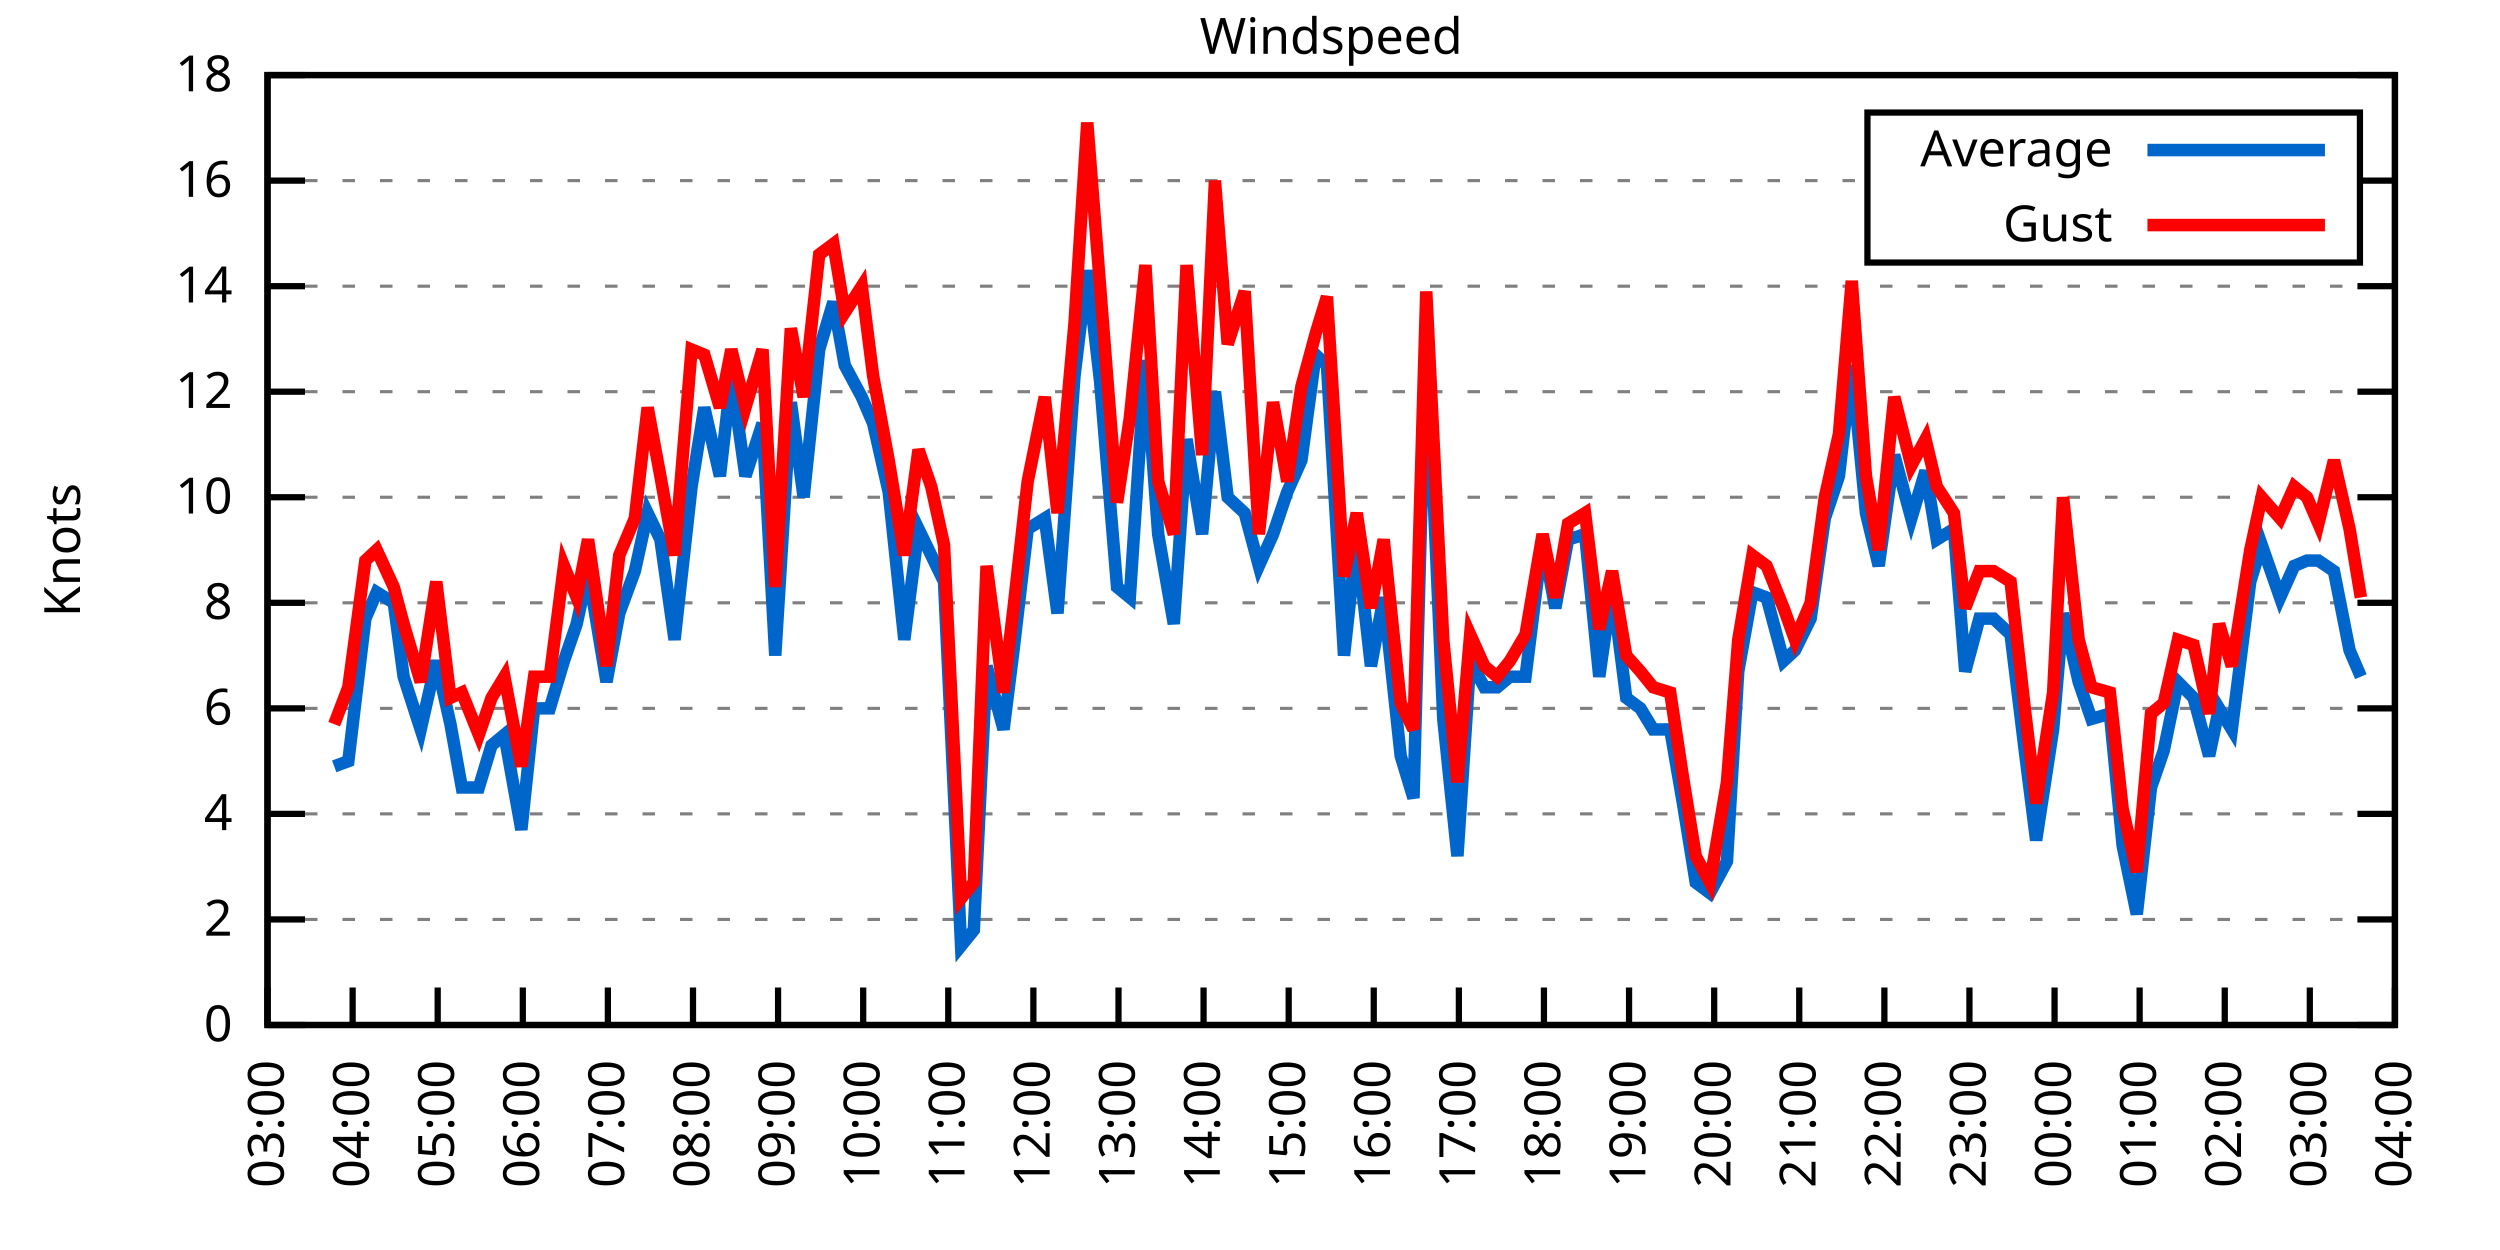
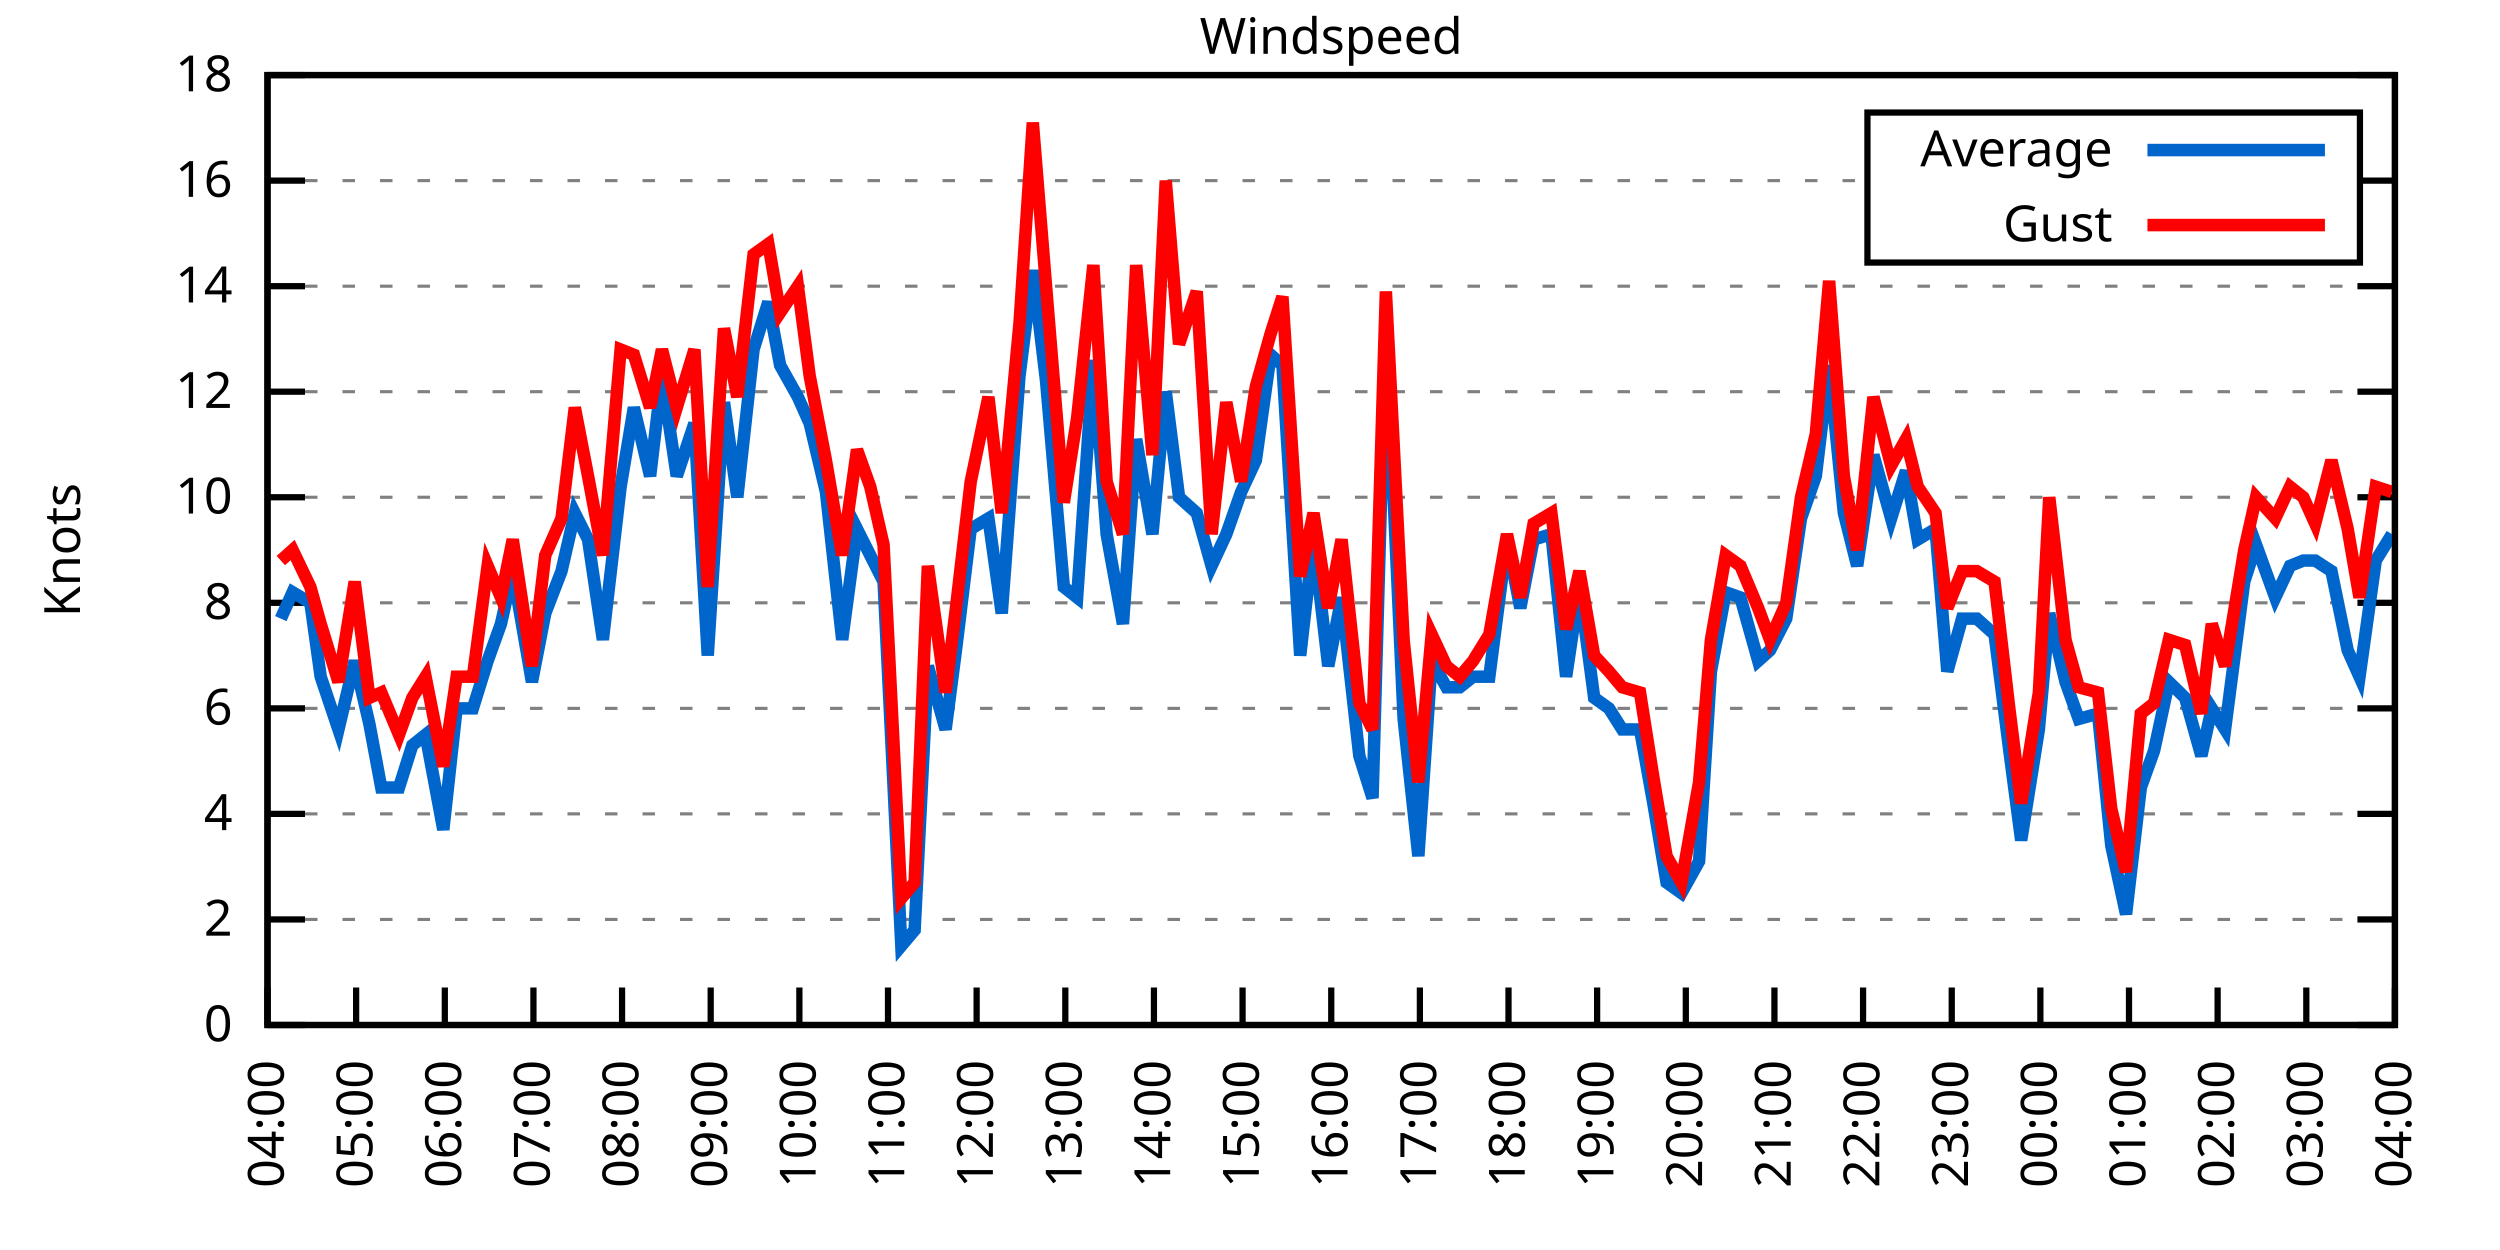
<svg xmlns="http://www.w3.org/2000/svg" xmlns:xlink="http://www.w3.org/1999/xlink" width="400" height="200" viewBox="0 0 400 200">
  <g id="gnuplot_canvas">
    <rect x="0" y="0" width="400" height="200" fill="none" />
    <defs>
      <circle id="gpDot" r="0.5" stroke-width="0.5" stroke="currentColor" />
      <path id="gpPt0" stroke-width="0.333" stroke="currentColor" d="M-1,0 h2 M0,-1 v2" />
      <path id="gpPt1" stroke-width="0.333" stroke="currentColor" d="M-1,-1 L1,1 M1,-1 L-1,1" />
      <path id="gpPt2" stroke-width="0.333" stroke="currentColor" d="M-1,0 L1,0 M0,-1 L0,1 M-1,-1 L1,1 M-1,1 L1,-1" />
      <rect id="gpPt3" stroke-width="0.333" stroke="currentColor" x="-1" y="-1" width="2" height="2" />
      <rect id="gpPt4" stroke-width="0.333" stroke="currentColor" fill="currentColor" x="-1" y="-1" width="2" height="2" />
      <circle id="gpPt5" stroke-width="0.333" stroke="currentColor" cx="0" cy="0" r="1" />
      <use xlink:href="#gpPt5" id="gpPt6" fill="currentColor" stroke="none" />
      <path id="gpPt7" stroke-width="0.333" stroke="currentColor" d="M0,-1.33 L-1.33,0.67 L1.33,0.67 z" />
      <use xlink:href="#gpPt7" id="gpPt8" fill="currentColor" stroke="none" />
      <use xlink:href="#gpPt7" id="gpPt9" stroke="currentColor" transform="rotate(180)" />
      <use xlink:href="#gpPt9" id="gpPt10" fill="currentColor" stroke="none" />
      <use xlink:href="#gpPt3" id="gpPt11" stroke="currentColor" transform="rotate(45)" />
      <use xlink:href="#gpPt11" id="gpPt12" fill="currentColor" stroke="none" />
      <path id="gpPt13" stroke-width="0.333" stroke="currentColor" d="M0,1.330 L1.265,0.411 L0.782,-1.067 L-0.782,-1.076 L-1.265,0.411 z" />
      <use xlink:href="#gpPt13" id="gpPt14" fill="currentColor" stroke="none" />
      <filter id="textbox" filterUnits="objectBoundingBox" x="0" y="0" height="1" width="1">
        <feFlood flood-color="white" flood-opacity="1" result="bgnd" />
        <feComposite in="SourceGraphic" in2="bgnd" operator="atop" />
      </filter>
      <filter id="greybox" filterUnits="objectBoundingBox" x="0" y="0" height="1" width="1">
        <feFlood flood-color="lightgrey" flood-opacity="1" result="grey" />
        <feComposite in="SourceGraphic" in2="grey" operator="atop" />
      </filter>
    </defs>
    <g fill="none" color="white" stroke="currentColor" stroke-width="1.00" stroke-linecap="butt" stroke-linejoin="miter">
</g>
    <g fill="none" color="black" stroke="currentColor" stroke-width="1.00" stroke-linecap="butt" stroke-linejoin="miter">
      <g stroke="none" shape-rendering="crispEdges">
        <polygon fill="rgb(255, 255, 255)" points="42.80,164.00 383.18,164.00 383.18,12.02 42.80,12.02 " />
      </g>
    </g>
    <g fill="none" color="black" stroke="currentColor" stroke-width="1.00" stroke-linecap="butt" stroke-linejoin="miter">
</g>
    <g fill="none" color="black" stroke="black" stroke-width="0.50" stroke-linecap="butt" stroke-linejoin="miter">
</g>
    <g fill="none" color="gray" stroke="currentColor" stroke-width="0.50" stroke-linecap="butt" stroke-linejoin="miter">
      <path stroke="gray" stroke-dasharray="2,4" class="gridline" d="M42.80,164.00 L383.19,164.00  " />
    </g>
    <g fill="none" color="gray" stroke="gray" stroke-width="1.00" stroke-linecap="butt" stroke-linejoin="miter">
</g>
    <g fill="none" color="black" stroke="currentColor" stroke-width="1.00" stroke-linecap="butt" stroke-linejoin="miter">
      <path stroke="black" d="M42.80,164.00 L48.80,164.00 M383.19,164.00 L377.19,164.00  " />
      <g transform="translate(37.20,166.60)" stroke="none" fill="black" font-family="Sans" font-size="8.00" text-anchor="end">
        <text>
          <tspan font-family="Sans"> 0</tspan>
        </text>
      </g>
    </g>
    <g fill="none" color="black" stroke="currentColor" stroke-width="1.00" stroke-linecap="butt" stroke-linejoin="miter">
</g>
    <g fill="none" color="black" stroke="black" stroke-width="0.50" stroke-linecap="butt" stroke-linejoin="miter">
</g>
    <g fill="none" color="gray" stroke="currentColor" stroke-width="0.50" stroke-linecap="butt" stroke-linejoin="miter">
      <path stroke="gray" stroke-dasharray="2,4" class="gridline" d="M42.80,147.11 L383.19,147.11  " />
    </g>
    <g fill="none" color="gray" stroke="gray" stroke-width="1.00" stroke-linecap="butt" stroke-linejoin="miter">
</g>
    <g fill="none" color="black" stroke="currentColor" stroke-width="1.00" stroke-linecap="butt" stroke-linejoin="miter">
      <path stroke="black" d="M42.80,147.11 L48.80,147.11 M383.19,147.11 L377.19,147.11  " />
      <g transform="translate(37.20,149.71)" stroke="none" fill="black" font-family="Sans" font-size="8.00" text-anchor="end">
        <text>
          <tspan font-family="Sans"> 2</tspan>
        </text>
      </g>
    </g>
    <g fill="none" color="black" stroke="currentColor" stroke-width="1.00" stroke-linecap="butt" stroke-linejoin="miter">
</g>
    <g fill="none" color="black" stroke="black" stroke-width="0.50" stroke-linecap="butt" stroke-linejoin="miter">
</g>
    <g fill="none" color="gray" stroke="currentColor" stroke-width="0.50" stroke-linecap="butt" stroke-linejoin="miter">
      <path stroke="gray" stroke-dasharray="2,4" class="gridline" d="M42.80,130.22 L383.19,130.22  " />
    </g>
    <g fill="none" color="gray" stroke="gray" stroke-width="1.00" stroke-linecap="butt" stroke-linejoin="miter">
</g>
    <g fill="none" color="black" stroke="currentColor" stroke-width="1.00" stroke-linecap="butt" stroke-linejoin="miter">
      <path stroke="black" d="M42.80,130.22 L48.80,130.22 M383.19,130.22 L377.19,130.22  " />
      <g transform="translate(37.20,132.82)" stroke="none" fill="black" font-family="Sans" font-size="8.00" text-anchor="end">
        <text>
          <tspan font-family="Sans"> 4</tspan>
        </text>
      </g>
    </g>
    <g fill="none" color="black" stroke="currentColor" stroke-width="1.00" stroke-linecap="butt" stroke-linejoin="miter">
</g>
    <g fill="none" color="black" stroke="black" stroke-width="0.50" stroke-linecap="butt" stroke-linejoin="miter">
</g>
    <g fill="none" color="gray" stroke="currentColor" stroke-width="0.50" stroke-linecap="butt" stroke-linejoin="miter">
      <path stroke="gray" stroke-dasharray="2,4" class="gridline" d="M42.80,113.34 L383.19,113.34  " />
    </g>
    <g fill="none" color="gray" stroke="gray" stroke-width="1.00" stroke-linecap="butt" stroke-linejoin="miter">
</g>
    <g fill="none" color="black" stroke="currentColor" stroke-width="1.00" stroke-linecap="butt" stroke-linejoin="miter">
      <path stroke="black" d="M42.80,113.34 L48.80,113.34 M383.19,113.34 L377.19,113.34  " />
      <g transform="translate(37.20,115.94)" stroke="none" fill="black" font-family="Sans" font-size="8.00" text-anchor="end">
        <text>
          <tspan font-family="Sans"> 6</tspan>
        </text>
      </g>
    </g>
    <g fill="none" color="black" stroke="currentColor" stroke-width="1.00" stroke-linecap="butt" stroke-linejoin="miter">
</g>
    <g fill="none" color="black" stroke="black" stroke-width="0.50" stroke-linecap="butt" stroke-linejoin="miter">
</g>
    <g fill="none" color="gray" stroke="currentColor" stroke-width="0.50" stroke-linecap="butt" stroke-linejoin="miter">
      <path stroke="gray" stroke-dasharray="2,4" class="gridline" d="M42.80,96.45 L383.19,96.45  " />
    </g>
    <g fill="none" color="gray" stroke="gray" stroke-width="1.00" stroke-linecap="butt" stroke-linejoin="miter">
</g>
    <g fill="none" color="black" stroke="currentColor" stroke-width="1.00" stroke-linecap="butt" stroke-linejoin="miter">
      <path stroke="black" d="M42.80,96.45 L48.80,96.45 M383.19,96.45 L377.19,96.45  " />
      <g transform="translate(37.20,99.05)" stroke="none" fill="black" font-family="Sans" font-size="8.00" text-anchor="end">
        <text>
          <tspan font-family="Sans"> 8</tspan>
        </text>
      </g>
    </g>
    <g fill="none" color="black" stroke="currentColor" stroke-width="1.00" stroke-linecap="butt" stroke-linejoin="miter">
</g>
    <g fill="none" color="black" stroke="black" stroke-width="0.50" stroke-linecap="butt" stroke-linejoin="miter">
</g>
    <g fill="none" color="gray" stroke="currentColor" stroke-width="0.50" stroke-linecap="butt" stroke-linejoin="miter">
      <path stroke="gray" stroke-dasharray="2,4" class="gridline" d="M42.80,79.56 L383.19,79.56  " />
    </g>
    <g fill="none" color="gray" stroke="gray" stroke-width="1.00" stroke-linecap="butt" stroke-linejoin="miter">
</g>
    <g fill="none" color="black" stroke="currentColor" stroke-width="1.00" stroke-linecap="butt" stroke-linejoin="miter">
      <path stroke="black" d="M42.80,79.56 L48.80,79.56 M383.19,79.56 L377.19,79.56  " />
      <g transform="translate(37.20,82.16)" stroke="none" fill="black" font-family="Sans" font-size="8.00" text-anchor="end">
        <text>
          <tspan font-family="Sans"> 10</tspan>
        </text>
      </g>
    </g>
    <g fill="none" color="black" stroke="currentColor" stroke-width="1.00" stroke-linecap="butt" stroke-linejoin="miter">
</g>
    <g fill="none" color="black" stroke="black" stroke-width="0.50" stroke-linecap="butt" stroke-linejoin="miter">
</g>
    <g fill="none" color="gray" stroke="currentColor" stroke-width="0.50" stroke-linecap="butt" stroke-linejoin="miter">
      <path stroke="gray" stroke-dasharray="2,4" class="gridline" d="M42.80,62.67 L383.19,62.67  " />
    </g>
    <g fill="none" color="gray" stroke="gray" stroke-width="1.00" stroke-linecap="butt" stroke-linejoin="miter">
</g>
    <g fill="none" color="black" stroke="currentColor" stroke-width="1.00" stroke-linecap="butt" stroke-linejoin="miter">
      <path stroke="black" d="M42.80,62.67 L48.80,62.67 M383.19,62.67 L377.19,62.67  " />
      <g transform="translate(37.20,65.27)" stroke="none" fill="black" font-family="Sans" font-size="8.00" text-anchor="end">
        <text>
          <tspan font-family="Sans"> 12</tspan>
        </text>
      </g>
    </g>
    <g fill="none" color="black" stroke="currentColor" stroke-width="1.00" stroke-linecap="butt" stroke-linejoin="miter">
</g>
    <g fill="none" color="black" stroke="black" stroke-width="0.50" stroke-linecap="butt" stroke-linejoin="miter">
</g>
    <g fill="none" color="gray" stroke="currentColor" stroke-width="0.50" stroke-linecap="butt" stroke-linejoin="miter">
      <path stroke="gray" stroke-dasharray="2,4" class="gridline" d="M42.80,45.79 L383.19,45.79  " />
    </g>
    <g fill="none" color="gray" stroke="gray" stroke-width="1.00" stroke-linecap="butt" stroke-linejoin="miter">
</g>
    <g fill="none" color="black" stroke="currentColor" stroke-width="1.00" stroke-linecap="butt" stroke-linejoin="miter">
      <path stroke="black" d="M42.80,45.79 L48.80,45.79 M383.19,45.79 L377.19,45.79  " />
      <g transform="translate(37.20,48.39)" stroke="none" fill="black" font-family="Sans" font-size="8.00" text-anchor="end">
        <text>
          <tspan font-family="Sans"> 14</tspan>
        </text>
      </g>
    </g>
    <g fill="none" color="black" stroke="currentColor" stroke-width="1.00" stroke-linecap="butt" stroke-linejoin="miter">
</g>
    <g fill="none" color="black" stroke="black" stroke-width="0.50" stroke-linecap="butt" stroke-linejoin="miter">
</g>
    <g fill="none" color="gray" stroke="currentColor" stroke-width="0.50" stroke-linecap="butt" stroke-linejoin="miter">
      <path stroke="gray" stroke-dasharray="2,4" class="gridline" d="M42.80,28.90 L298.79,28.90 M377.59,28.90 L383.19,28.90  " />
    </g>
    <g fill="none" color="gray" stroke="gray" stroke-width="1.00" stroke-linecap="butt" stroke-linejoin="miter">
</g>
    <g fill="none" color="black" stroke="currentColor" stroke-width="1.00" stroke-linecap="butt" stroke-linejoin="miter">
      <path stroke="black" d="M42.80,28.90 L48.80,28.90 M383.19,28.90 L377.19,28.90  " />
      <g transform="translate(37.20,31.50)" stroke="none" fill="black" font-family="Sans" font-size="8.00" text-anchor="end">
        <text>
          <tspan font-family="Sans"> 16</tspan>
        </text>
      </g>
    </g>
    <g fill="none" color="black" stroke="currentColor" stroke-width="1.00" stroke-linecap="butt" stroke-linejoin="miter">
</g>
    <g fill="none" color="black" stroke="black" stroke-width="0.50" stroke-linecap="butt" stroke-linejoin="miter">
</g>
    <g fill="none" color="gray" stroke="currentColor" stroke-width="0.50" stroke-linecap="butt" stroke-linejoin="miter">
      <path stroke="gray" stroke-dasharray="2,4" class="gridline" d="M42.80,12.01 L383.19,12.01  " />
    </g>
    <g fill="none" color="gray" stroke="gray" stroke-width="1.00" stroke-linecap="butt" stroke-linejoin="miter">
</g>
    <g fill="none" color="black" stroke="currentColor" stroke-width="1.00" stroke-linecap="butt" stroke-linejoin="miter">
      <path stroke="black" d="M42.80,12.01 L48.80,12.01 M383.19,12.01 L377.19,12.01  " />
      <g transform="translate(37.20,14.61)" stroke="none" fill="black" font-family="Sans" font-size="8.00" text-anchor="end">
        <text>
          <tspan font-family="Sans"> 18</tspan>
        </text>
      </g>
    </g>
    <g fill="none" color="black" stroke="currentColor" stroke-width="1.00" stroke-linecap="butt" stroke-linejoin="miter">
      <path stroke="black" d="M42.80,164.00 L42.80,158.00  " />
      <g transform="translate(45.40,169.60) rotate(270.00)" stroke="none" fill="black" font-family="Sans" font-size="8.00" text-anchor="end">
        <text>
-           <tspan font-family="Sans">03:00</tspan>
-         </text>
-       </g>
-     </g>
-     <g fill="none" color="black" stroke="currentColor" stroke-width="1.00" stroke-linecap="butt" stroke-linejoin="miter">
-       <path stroke="black" d="M56.42,164.00 L56.42,158.00  " />
-       <g transform="translate(59.02,169.60) rotate(270.00)" stroke="none" fill="black" font-family="Sans" font-size="8.00" text-anchor="end">
-         <text>
          <tspan font-family="Sans">04:00</tspan>
        </text>
      </g>
    </g>
    <g fill="none" color="black" stroke="currentColor" stroke-width="1.00" stroke-linecap="butt" stroke-linejoin="miter">
-       <path stroke="black" d="M70.03,164.00 L70.03,158.00  " />
-       <g transform="translate(72.63,169.60) rotate(270.00)" stroke="none" fill="black" font-family="Sans" font-size="8.00" text-anchor="end">
+       <path stroke="black" d="M56.98,164.00 L56.98,158.00  " />
+       <g transform="translate(59.58,169.60) rotate(270.00)" stroke="none" fill="black" font-family="Sans" font-size="8.00" text-anchor="end">
        <text>
          <tspan font-family="Sans">05:00</tspan>
        </text>
      </g>
    </g>
    <g fill="none" color="black" stroke="currentColor" stroke-width="1.00" stroke-linecap="butt" stroke-linejoin="miter">
-       <path stroke="black" d="M83.65,164.00 L83.65,158.00  " />
-       <g transform="translate(86.25,169.60) rotate(270.00)" stroke="none" fill="black" font-family="Sans" font-size="8.00" text-anchor="end">
+       <path stroke="black" d="M71.17,164.00 L71.17,158.00  " />
+       <g transform="translate(73.77,169.60) rotate(270.00)" stroke="none" fill="black" font-family="Sans" font-size="8.00" text-anchor="end">
        <text>
          <tspan font-family="Sans">06:00</tspan>
        </text>
      </g>
    </g>
    <g fill="none" color="black" stroke="currentColor" stroke-width="1.00" stroke-linecap="butt" stroke-linejoin="miter">
-       <path stroke="black" d="M97.26,164.00 L97.26,158.00  " />
-       <g transform="translate(99.86,169.60) rotate(270.00)" stroke="none" fill="black" font-family="Sans" font-size="8.00" text-anchor="end">
+       <path stroke="black" d="M85.35,164.00 L85.35,158.00  " />
+       <g transform="translate(87.95,169.60) rotate(270.00)" stroke="none" fill="black" font-family="Sans" font-size="8.00" text-anchor="end">
        <text>
          <tspan font-family="Sans">07:00</tspan>
        </text>
      </g>
    </g>
    <g fill="none" color="black" stroke="currentColor" stroke-width="1.00" stroke-linecap="butt" stroke-linejoin="miter">
-       <path stroke="black" d="M110.88,164.00 L110.88,158.00  " />
-       <g transform="translate(113.48,169.60) rotate(270.00)" stroke="none" fill="black" font-family="Sans" font-size="8.00" text-anchor="end">
+       <path stroke="black" d="M99.53,164.00 L99.53,158.00  " />
+       <g transform="translate(102.13,169.60) rotate(270.00)" stroke="none" fill="black" font-family="Sans" font-size="8.00" text-anchor="end">
        <text>
          <tspan font-family="Sans">08:00</tspan>
        </text>
      </g>
    </g>
    <g fill="none" color="black" stroke="currentColor" stroke-width="1.00" stroke-linecap="butt" stroke-linejoin="miter">
-       <path stroke="black" d="M124.49,164.00 L124.49,158.00  " />
-       <g transform="translate(127.09,169.60) rotate(270.00)" stroke="none" fill="black" font-family="Sans" font-size="8.00" text-anchor="end">
+       <path stroke="black" d="M113.71,164.00 L113.71,158.00  " />
+       <g transform="translate(116.31,169.60) rotate(270.00)" stroke="none" fill="black" font-family="Sans" font-size="8.00" text-anchor="end">
        <text>
          <tspan font-family="Sans">09:00</tspan>
        </text>
      </g>
    </g>
    <g fill="none" color="black" stroke="currentColor" stroke-width="1.00" stroke-linecap="butt" stroke-linejoin="miter">
-       <path stroke="black" d="M138.11,164.00 L138.11,158.00  " />
-       <g transform="translate(140.71,169.60) rotate(270.00)" stroke="none" fill="black" font-family="Sans" font-size="8.00" text-anchor="end">
+       <path stroke="black" d="M127.90,164.00 L127.90,158.00  " />
+       <g transform="translate(130.50,169.60) rotate(270.00)" stroke="none" fill="black" font-family="Sans" font-size="8.00" text-anchor="end">
        <text>
          <tspan font-family="Sans">10:00</tspan>
        </text>
      </g>
    </g>
    <g fill="none" color="black" stroke="currentColor" stroke-width="1.00" stroke-linecap="butt" stroke-linejoin="miter">
-       <path stroke="black" d="M151.72,164.00 L151.72,158.00  " />
-       <g transform="translate(154.32,169.60) rotate(270.00)" stroke="none" fill="black" font-family="Sans" font-size="8.00" text-anchor="end">
+       <path stroke="black" d="M142.08,164.00 L142.08,158.00  " />
+       <g transform="translate(144.68,169.60) rotate(270.00)" stroke="none" fill="black" font-family="Sans" font-size="8.00" text-anchor="end">
        <text>
          <tspan font-family="Sans">11:00</tspan>
        </text>
      </g>
    </g>
    <g fill="none" color="black" stroke="currentColor" stroke-width="1.00" stroke-linecap="butt" stroke-linejoin="miter">
-       <path stroke="black" d="M165.34,164.00 L165.34,158.00  " />
-       <g transform="translate(167.94,169.60) rotate(270.00)" stroke="none" fill="black" font-family="Sans" font-size="8.00" text-anchor="end">
+       <path stroke="black" d="M156.26,164.00 L156.26,158.00  " />
+       <g transform="translate(158.86,169.60) rotate(270.00)" stroke="none" fill="black" font-family="Sans" font-size="8.00" text-anchor="end">
        <text>
          <tspan font-family="Sans">12:00</tspan>
        </text>
      </g>
    </g>
    <g fill="none" color="black" stroke="currentColor" stroke-width="1.00" stroke-linecap="butt" stroke-linejoin="miter">
-       <path stroke="black" d="M178.96,164.00 L178.96,158.00  " />
-       <g transform="translate(181.56,169.60) rotate(270.00)" stroke="none" fill="black" font-family="Sans" font-size="8.00" text-anchor="end">
+       <path stroke="black" d="M170.45,164.00 L170.45,158.00  " />
+       <g transform="translate(173.05,169.60) rotate(270.00)" stroke="none" fill="black" font-family="Sans" font-size="8.00" text-anchor="end">
        <text>
          <tspan font-family="Sans">13:00</tspan>
        </text>
      </g>
    </g>
    <g fill="none" color="black" stroke="currentColor" stroke-width="1.00" stroke-linecap="butt" stroke-linejoin="miter">
-       <path stroke="black" d="M192.57,164.00 L192.57,158.00  " />
-       <g transform="translate(195.17,169.60) rotate(270.00)" stroke="none" fill="black" font-family="Sans" font-size="8.00" text-anchor="end">
+       <path stroke="black" d="M184.63,164.00 L184.63,158.00  " />
+       <g transform="translate(187.23,169.60) rotate(270.00)" stroke="none" fill="black" font-family="Sans" font-size="8.00" text-anchor="end">
        <text>
          <tspan font-family="Sans">14:00</tspan>
        </text>
      </g>
    </g>
    <g fill="none" color="black" stroke="currentColor" stroke-width="1.00" stroke-linecap="butt" stroke-linejoin="miter">
-       <path stroke="black" d="M206.19,164.00 L206.19,158.00  " />
-       <g transform="translate(208.79,169.60) rotate(270.00)" stroke="none" fill="black" font-family="Sans" font-size="8.00" text-anchor="end">
+       <path stroke="black" d="M198.81,164.00 L198.81,158.00  " />
+       <g transform="translate(201.41,169.60) rotate(270.00)" stroke="none" fill="black" font-family="Sans" font-size="8.00" text-anchor="end">
        <text>
          <tspan font-family="Sans">15:00</tspan>
        </text>
      </g>
    </g>
    <g fill="none" color="black" stroke="currentColor" stroke-width="1.00" stroke-linecap="butt" stroke-linejoin="miter">
-       <path stroke="black" d="M219.80,164.00 L219.80,158.00  " />
-       <g transform="translate(222.40,169.60) rotate(270.00)" stroke="none" fill="black" font-family="Sans" font-size="8.00" text-anchor="end">
+       <path stroke="black" d="M213.00,164.00 L213.00,158.00  " />
+       <g transform="translate(215.60,169.60) rotate(270.00)" stroke="none" fill="black" font-family="Sans" font-size="8.00" text-anchor="end">
        <text>
          <tspan font-family="Sans">16:00</tspan>
        </text>
      </g>
    </g>
    <g fill="none" color="black" stroke="currentColor" stroke-width="1.00" stroke-linecap="butt" stroke-linejoin="miter">
-       <path stroke="black" d="M233.42,164.00 L233.42,158.00  " />
-       <g transform="translate(236.02,169.60) rotate(270.00)" stroke="none" fill="black" font-family="Sans" font-size="8.00" text-anchor="end">
+       <path stroke="black" d="M227.18,164.00 L227.18,158.00  " />
+       <g transform="translate(229.78,169.60) rotate(270.00)" stroke="none" fill="black" font-family="Sans" font-size="8.00" text-anchor="end">
        <text>
          <tspan font-family="Sans">17:00</tspan>
        </text>
      </g>
    </g>
    <g fill="none" color="black" stroke="currentColor" stroke-width="1.00" stroke-linecap="butt" stroke-linejoin="miter">
-       <path stroke="black" d="M247.03,164.00 L247.03,158.00  " />
-       <g transform="translate(249.63,169.60) rotate(270.00)" stroke="none" fill="black" font-family="Sans" font-size="8.00" text-anchor="end">
+       <path stroke="black" d="M241.36,164.00 L241.36,158.00  " />
+       <g transform="translate(243.96,169.60) rotate(270.00)" stroke="none" fill="black" font-family="Sans" font-size="8.00" text-anchor="end">
        <text>
          <tspan font-family="Sans">18:00</tspan>
        </text>
      </g>
    </g>
    <g fill="none" color="black" stroke="currentColor" stroke-width="1.00" stroke-linecap="butt" stroke-linejoin="miter">
-       <path stroke="black" d="M260.65,164.00 L260.65,158.00  " />
-       <g transform="translate(263.25,169.60) rotate(270.00)" stroke="none" fill="black" font-family="Sans" font-size="8.00" text-anchor="end">
+       <path stroke="black" d="M255.54,164.00 L255.54,158.00  " />
+       <g transform="translate(258.14,169.60) rotate(270.00)" stroke="none" fill="black" font-family="Sans" font-size="8.00" text-anchor="end">
        <text>
          <tspan font-family="Sans">19:00</tspan>
        </text>
      </g>
    </g>
    <g fill="none" color="black" stroke="currentColor" stroke-width="1.00" stroke-linecap="butt" stroke-linejoin="miter">
-       <path stroke="black" d="M274.27,164.00 L274.27,158.00  " />
-       <g transform="translate(276.87,169.60) rotate(270.00)" stroke="none" fill="black" font-family="Sans" font-size="8.00" text-anchor="end">
+       <path stroke="black" d="M269.73,164.00 L269.73,158.00  " />
+       <g transform="translate(272.33,169.60) rotate(270.00)" stroke="none" fill="black" font-family="Sans" font-size="8.00" text-anchor="end">
        <text>
          <tspan font-family="Sans">20:00</tspan>
        </text>
      </g>
    </g>
    <g fill="none" color="black" stroke="currentColor" stroke-width="1.00" stroke-linecap="butt" stroke-linejoin="miter">
-       <path stroke="black" d="M287.88,164.00 L287.88,158.00  " />
-       <g transform="translate(290.48,169.60) rotate(270.00)" stroke="none" fill="black" font-family="Sans" font-size="8.00" text-anchor="end">
+       <path stroke="black" d="M283.91,164.00 L283.91,158.00  " />
+       <g transform="translate(286.51,169.60) rotate(270.00)" stroke="none" fill="black" font-family="Sans" font-size="8.00" text-anchor="end">
        <text>
          <tspan font-family="Sans">21:00</tspan>
        </text>
      </g>
    </g>
    <g fill="none" color="black" stroke="currentColor" stroke-width="1.00" stroke-linecap="butt" stroke-linejoin="miter">
-       <path stroke="black" d="M301.50,164.00 L301.50,158.00  " />
-       <g transform="translate(304.10,169.60) rotate(270.00)" stroke="none" fill="black" font-family="Sans" font-size="8.00" text-anchor="end">
+       <path stroke="black" d="M298.09,164.00 L298.09,158.00  " />
+       <g transform="translate(300.69,169.60) rotate(270.00)" stroke="none" fill="black" font-family="Sans" font-size="8.00" text-anchor="end">
        <text>
          <tspan font-family="Sans">22:00</tspan>
        </text>
      </g>
    </g>
    <g fill="none" color="black" stroke="currentColor" stroke-width="1.00" stroke-linecap="butt" stroke-linejoin="miter">
-       <path stroke="black" d="M315.11,164.00 L315.11,158.00  " />
-       <g transform="translate(317.71,169.60) rotate(270.00)" stroke="none" fill="black" font-family="Sans" font-size="8.00" text-anchor="end">
+       <path stroke="black" d="M312.28,164.00 L312.28,158.00  " />
+       <g transform="translate(314.88,169.60) rotate(270.00)" stroke="none" fill="black" font-family="Sans" font-size="8.00" text-anchor="end">
        <text>
          <tspan font-family="Sans">23:00</tspan>
        </text>
      </g>
    </g>
    <g fill="none" color="black" stroke="currentColor" stroke-width="1.00" stroke-linecap="butt" stroke-linejoin="miter">
-       <path stroke="black" d="M328.73,164.00 L328.73,158.00  " />
-       <g transform="translate(331.33,169.60) rotate(270.00)" stroke="none" fill="black" font-family="Sans" font-size="8.00" text-anchor="end">
+       <path stroke="black" d="M326.46,164.00 L326.46,158.00  " />
+       <g transform="translate(329.06,169.60) rotate(270.00)" stroke="none" fill="black" font-family="Sans" font-size="8.00" text-anchor="end">
        <text>
          <tspan font-family="Sans">00:00</tspan>
        </text>
      </g>
    </g>
    <g fill="none" color="black" stroke="currentColor" stroke-width="1.00" stroke-linecap="butt" stroke-linejoin="miter">
-       <path stroke="black" d="M342.34,164.00 L342.34,158.00  " />
-       <g transform="translate(344.94,169.60) rotate(270.00)" stroke="none" fill="black" font-family="Sans" font-size="8.00" text-anchor="end">
+       <path stroke="black" d="M340.64,164.00 L340.64,158.00  " />
+       <g transform="translate(343.24,169.60) rotate(270.00)" stroke="none" fill="black" font-family="Sans" font-size="8.00" text-anchor="end">
        <text>
          <tspan font-family="Sans">01:00</tspan>
        </text>
      </g>
    </g>
    <g fill="none" color="black" stroke="currentColor" stroke-width="1.00" stroke-linecap="butt" stroke-linejoin="miter">
-       <path stroke="black" d="M355.96,164.00 L355.96,158.00  " />
-       <g transform="translate(358.56,169.60) rotate(270.00)" stroke="none" fill="black" font-family="Sans" font-size="8.00" text-anchor="end">
+       <path stroke="black" d="M354.82,164.00 L354.82,158.00  " />
+       <g transform="translate(357.42,169.60) rotate(270.00)" stroke="none" fill="black" font-family="Sans" font-size="8.00" text-anchor="end">
        <text>
          <tspan font-family="Sans">02:00</tspan>
        </text>
      </g>
    </g>
    <g fill="none" color="black" stroke="currentColor" stroke-width="1.00" stroke-linecap="butt" stroke-linejoin="miter">
-       <path stroke="black" d="M369.57,164.00 L369.57,158.00  " />
-       <g transform="translate(372.17,169.60) rotate(270.00)" stroke="none" fill="black" font-family="Sans" font-size="8.00" text-anchor="end">
+       <path stroke="black" d="M369.01,164.00 L369.01,158.00  " />
+       <g transform="translate(371.61,169.60) rotate(270.00)" stroke="none" fill="black" font-family="Sans" font-size="8.00" text-anchor="end">
        <text>
          <tspan font-family="Sans">03:00</tspan>
        </text>
      </g>
    </g>
    <g fill="none" color="black" stroke="currentColor" stroke-width="1.00" stroke-linecap="butt" stroke-linejoin="miter">
      <path stroke="black" d="M383.19,164.00 L383.19,158.00  " />
      <g transform="translate(385.79,169.60) rotate(270.00)" stroke="none" fill="black" font-family="Sans" font-size="8.00" text-anchor="end">
        <text>
          <tspan font-family="Sans">04:00</tspan>
        </text>
      </g>
    </g>
    <g fill="none" color="black" stroke="currentColor" stroke-width="1.00" stroke-linecap="butt" stroke-linejoin="miter">
</g>
    <g fill="none" color="black" stroke="currentColor" stroke-width="1.00" stroke-linecap="butt" stroke-linejoin="miter">
      <path stroke="black" d="M42.80,12.01 L42.80,164.00 L383.19,164.00 L383.19,12.01 L42.80,12.01 Z  " />
    </g>
    <g fill="none" color="black" stroke="currentColor" stroke-width="1.00" stroke-linecap="butt" stroke-linejoin="miter">
</g>
    <g fill="none" color="black" stroke="currentColor" stroke-width="1.00" stroke-linecap="butt" stroke-linejoin="miter">
      <path stroke="black" d="M298.79,42.01 L298.79,18.01 L377.59,18.01 L377.59,42.01 L298.79,42.01 Z  " />
    </g>
    <g id="Windspeed_plot_1">
      <g fill="none" color="white" stroke="black" stroke-width="2.00" stroke-linecap="butt" stroke-linejoin="miter">
</g>
      <g fill="none" color="black" stroke="currentColor" stroke-width="2.00" stroke-linecap="butt" stroke-linejoin="miter">
        <g transform="translate(337.99,26.61)" stroke="none" fill="black" font-family="Sans" font-size="8.00" text-anchor="end">
          <text>
            <tspan font-family="Sans">Average</tspan>
          </text>
        </g>
      </g>
      <g fill="none" color="black" stroke="currentColor" stroke-width="2.00" stroke-linecap="butt" stroke-linejoin="miter">
-         <path stroke="rgb(  0, 102, 204)" d="M343.59,24.01 L371.99,24.01 M53.47,122.62 L55.73,121.78 L58.46,98.98 L60.27,94.76 L63.00,96.45 L64.58,108.27   L67.31,116.71 L69.80,105.74 L72.07,115.87 L73.89,126.00 L76.61,126.00 L78.65,119.25 L80.70,117.56 L83.42,132.76   L85.46,113.34 L87.96,113.34 L90.23,105.74 L92.27,99.83 L94.09,91.38 L97.04,109.11 L99.08,98.14 L101.57,91.38   L103.62,82.09 L105.66,86.32 L107.93,102.36 L110.65,77.87 L112.69,65.21 L115.19,76.18 L117.01,60.14 L119.27,76.18   L122.00,67.74 L124.04,104.89 L126.54,64.36 L128.58,79.56 L131.07,55.92 L133.34,48.32 L135.16,58.45 L137.88,63.52   L139.70,67.74 L142.19,78.72 L144.69,102.36 L146.96,84.63 L149.00,88.85 L151.04,93.07 L153.77,151.33 L155.81,148.80   L157.85,106.58 L160.57,116.71 L162.16,104.05 L164.43,84.63 L167.16,82.94 L169.20,98.14 L171.92,60.14 L173.96,43.25   L176.01,60.98 L178.73,93.92 L180.77,95.60 L183.27,57.61 L185.31,85.47 L187.81,99.83 L189.85,70.27 L192.34,85.47   L194.39,62.67 L196.43,79.56 L199.15,82.09 L201.42,90.54 L203.69,85.47 L205.96,78.72 L208.23,73.65 L210.50,56.76   L212.31,58.45 L215.04,104.89 L217.08,86.32 L219.35,106.58 L221.39,95.60 L224.11,120.94 L226.16,127.69 L228.20,52.54   L230.92,115.03 L233.19,136.98 L235.23,105.74 L237.50,109.96 L239.55,109.96 L241.59,108.27 L244.08,108.27 L246.81,86.32   L248.85,97.29 L250.89,86.32 L253.61,85.47 L255.88,108.27 L257.93,93.92 L260.20,111.65 L262.47,113.34 L264.51,116.71   L267.23,116.71 L269.27,128.54 L271.32,141.20 L273.58,142.89 L276.31,137.82 L278.12,107.43 L280.39,94.76 L282.66,95.60   L285.38,105.74 L287.20,104.05 L289.70,98.98 L291.97,82.94 L294.23,76.18 L296.28,58.45 L298.55,82.09 L300.59,90.54   L303.08,72.81 L305.81,82.94 L308.08,75.34 L309.89,86.32 L312.62,84.63 L314.43,107.43 L316.70,98.98 L318.97,98.98   L321.69,101.52 L323.96,120.09 L325.78,134.45 L328.50,116.71 L330.09,98.14 L332.59,109.11 L334.63,115.03 L337.58,114.18   L339.62,135.29 L341.89,146.27 L344.16,126.00 L346.20,120.09 L348.47,109.11 L350.97,111.65 L353.46,120.94 L355.05,113.34   L357.09,116.71 L360.04,93.07 L361.86,87.16 L364.81,95.60 L367.08,90.54 L369.12,89.69 L370.94,89.69 L373.43,91.38   L375.93,104.05 L377.74,108.27  " />
+         <path stroke="rgb(  0, 102, 204)" d="M343.59,24.01 L371.99,24.01 M44.93,98.98 L46.82,94.76 L49.66,96.45 L51.31,108.27 L54.15,116.71 L56.75,105.74   L59.11,115.87 L61.00,126.00 L63.84,126.00 L65.97,119.25 L68.09,117.56 L70.93,132.76 L73.06,113.34 L75.66,113.34   L78.02,105.74 L80.15,99.83 L82.04,91.38 L85.11,109.11 L87.24,98.14 L89.84,91.38 L91.97,82.09 L94.09,86.32   L96.46,102.36 L99.30,77.87 L101.42,65.21 L104.02,76.18 L105.91,60.14 L108.28,76.18 L111.11,67.74 L113.24,104.89   L115.84,64.36 L117.97,79.56 L120.57,55.92 L122.93,48.32 L124.82,58.45 L127.66,63.52 L129.55,67.74 L132.15,78.72   L134.75,102.36 L137.12,84.63 L139.24,88.85 L141.37,93.07 L144.21,151.33 L146.34,148.80 L148.46,106.58 L151.30,116.71   L152.95,104.05 L155.32,84.63 L158.15,82.94 L160.28,98.14 L163.12,60.14 L165.25,43.25 L167.37,60.98 L170.21,93.92   L172.34,95.60 L174.94,57.61 L177.06,85.47 L179.67,99.83 L181.79,70.27 L184.39,85.47 L186.52,62.67 L188.65,79.56   L191.48,82.09 L193.85,90.54 L196.21,85.47 L198.58,78.72 L200.94,73.65 L203.30,56.76 L205.19,58.45 L208.03,104.89   L210.16,86.32 L212.52,106.58 L214.65,95.60 L217.49,120.94 L219.61,127.69 L221.74,52.54 L224.58,115.03 L226.94,136.98   L229.07,105.74 L231.43,109.96 L233.56,109.96 L235.69,108.27 L238.29,108.27 L241.12,86.32 L243.25,97.29 L245.38,86.32   L248.22,85.47 L250.58,108.27 L252.71,93.92 L255.07,111.65 L257.43,113.34 L259.56,116.71 L262.40,116.71 L264.53,128.54   L266.65,141.20 L269.02,142.89 L271.85,137.82 L273.75,107.43 L276.11,94.76 L278.47,95.60 L281.31,105.74 L283.20,104.05   L285.80,98.98 L288.16,82.94 L290.53,76.18 L292.66,58.45 L295.02,82.09 L297.15,90.54 L299.75,72.81 L302.58,82.94   L304.95,75.34 L306.84,86.32 L309.68,84.63 L311.57,107.43 L313.93,98.98 L316.29,98.98 L319.13,101.52 L321.49,120.09   L323.39,134.45 L326.22,116.71 L327.88,98.14 L330.48,109.11 L332.60,115.03 L335.68,114.18 L337.80,135.29 L340.17,146.27   L342.53,126.00 L344.66,120.09 L347.02,109.11 L349.62,111.65 L352.22,120.94 L353.88,113.34 L356.01,116.71 L359.08,93.07   L360.97,87.16 L364.04,95.60 L366.41,90.54 L368.53,89.69 L370.43,89.69 L373.03,91.38 L375.63,104.05 L377.52,108.27   L380.12,89.69 L382.72,85.47  " />
      </g>
    </g>
    <g id="Windspeed_plot_2">
      <g fill="none" color="black" stroke="currentColor" stroke-width="2.00" stroke-linecap="butt" stroke-linejoin="miter">
        <g transform="translate(337.99,38.61)" stroke="none" fill="black" font-family="Sans" font-size="8.00" text-anchor="end">
          <text>
            <tspan font-family="Sans">Gust</tspan>
          </text>
        </g>
      </g>
      <g fill="none" color="black" stroke="currentColor" stroke-width="2.00" stroke-linecap="butt" stroke-linejoin="miter">
-         <path stroke="rgb(255,   0,   0)" d="M343.59,36.01 L371.99,36.01 M53.47,115.87 L55.73,109.96 L58.46,89.69 L60.27,88.00 L63.00,93.92 L64.58,99.83   L67.31,109.11 L69.80,93.07 L72.07,111.65 L73.89,110.80 L76.61,117.56 L78.65,111.65 L80.70,108.27 L83.42,122.62   L85.46,108.27 L87.96,108.27 L90.23,90.54 L92.27,95.60 L94.09,86.32 L97.04,106.58 L99.08,88.85 L101.57,82.94   L103.62,65.21 L105.66,76.18 L107.93,88.85 L110.65,55.92 L112.69,56.76 L115.19,65.21 L117.01,55.92 L119.27,65.21   L122.00,55.92 L124.04,93.92 L126.54,52.54 L128.58,63.52 L131.07,40.72 L133.34,39.03 L135.16,50.01 L137.88,45.79   L139.70,60.14 L142.19,73.65 L144.69,88.85 L146.96,71.96 L149.00,77.87 L151.04,87.16 L153.77,143.73 L155.81,141.20   L157.85,90.54 L160.57,110.80 L162.16,97.29 L164.43,77.03 L167.16,63.52 L169.20,82.09 L171.92,51.70 L173.96,19.61   L176.01,45.79 L178.73,80.41 L180.77,66.90 L183.27,42.41 L185.31,77.03 L187.81,85.47 L189.85,42.41 L192.34,72.81   L194.39,28.90 L196.43,55.07 L199.15,46.63 L201.42,85.47 L203.69,64.36 L205.96,77.03 L208.23,61.83 L210.50,53.39   L212.31,47.47 L215.04,92.23 L217.08,82.09 L219.35,97.29 L221.39,86.32 L224.11,112.49 L226.16,116.71 L228.20,46.63   L230.92,102.36 L233.19,125.16 L235.23,101.52 L237.50,106.58 L239.55,108.27 L241.59,105.74 L244.08,101.52 L246.81,85.47   L248.85,95.60 L250.89,83.78 L253.61,82.09 L255.88,100.67 L257.93,91.38 L260.20,104.89 L262.47,107.43 L264.51,109.96   L267.23,110.80 L269.27,124.31 L271.32,136.98 L273.58,141.20 L276.31,125.16 L278.12,102.36 L280.39,88.85 L282.66,90.54   L285.38,97.29 L287.20,102.36 L289.70,96.45 L291.97,79.56 L294.23,69.43 L296.28,44.94 L298.55,76.18 L300.59,88.00   L303.08,63.52 L305.81,74.49 L308.08,70.27 L309.89,77.87 L312.62,82.09 L314.43,97.29 L316.70,91.38 L318.97,91.38   L321.69,93.07 L323.96,113.34 L325.78,128.54 L328.50,110.80 L330.09,79.56 L332.59,102.36 L334.63,109.96 L337.58,110.80   L339.62,129.38 L341.89,139.51 L344.16,114.18 L346.20,112.49 L348.47,102.36 L350.97,103.20 L353.46,114.18 L355.05,99.83   L357.09,106.58 L360.04,88.00 L361.86,79.56 L364.81,82.94 L367.08,77.87 L369.12,79.56 L370.94,83.78 L373.43,73.65   L375.93,84.63 L377.74,95.60  " />
+         <path stroke="rgb(255,   0,   0)" d="M343.59,36.01 L371.99,36.01 M44.93,89.69 L46.82,88.00 L49.66,93.92 L51.31,99.83 L54.15,109.11 L56.75,93.07   L59.11,111.65 L61.00,110.80 L63.84,117.56 L65.97,111.65 L68.09,108.27 L70.93,122.62 L73.06,108.27 L75.66,108.27   L78.02,90.54 L80.15,95.60 L82.04,86.32 L85.11,106.58 L87.24,88.85 L89.84,82.94 L91.97,65.21 L94.09,76.18   L96.46,88.85 L99.30,55.92 L101.42,56.76 L104.02,65.21 L105.91,55.92 L108.28,65.21 L111.11,55.92 L113.24,93.92   L115.84,52.54 L117.97,63.52 L120.57,40.72 L122.93,39.03 L124.82,50.01 L127.66,45.79 L129.55,60.14 L132.15,73.65   L134.75,88.85 L137.12,71.96 L139.24,77.87 L141.37,87.16 L144.21,143.73 L146.34,141.20 L148.46,90.54 L151.30,110.80   L152.95,97.29 L155.32,77.03 L158.15,63.52 L160.28,82.09 L163.12,51.70 L165.25,19.61 L167.37,45.79 L170.21,80.41   L172.34,66.90 L174.94,42.41 L177.06,77.03 L179.67,85.47 L181.79,42.41 L184.39,72.81 L186.52,28.90 L188.65,55.07   L191.48,46.63 L193.85,85.47 L196.21,64.36 L198.58,77.03 L200.94,61.83 L203.30,53.39 L205.19,47.47 L208.03,92.23   L210.16,82.09 L212.52,97.29 L214.65,86.32 L217.49,112.49 L219.61,116.71 L221.74,46.63 L224.58,102.36 L226.94,125.16   L229.07,101.52 L231.43,106.58 L233.56,108.27 L235.69,105.74 L238.29,101.52 L241.12,85.47 L243.25,95.60 L245.38,83.78   L248.22,82.09 L250.58,100.67 L252.71,91.38 L255.07,104.89 L257.43,107.43 L259.56,109.96 L262.40,110.80 L264.53,124.31   L266.65,136.98 L269.02,141.20 L271.85,125.16 L273.75,102.36 L276.11,88.85 L278.47,90.54 L281.31,97.29 L283.20,102.36   L285.80,96.45 L288.16,79.56 L290.53,69.43 L292.66,44.94 L295.02,76.18 L297.15,88.00 L299.75,63.52 L302.58,74.49   L304.95,70.27 L306.84,77.87 L309.68,82.09 L311.57,97.29 L313.93,91.38 L316.29,91.38 L319.13,93.07 L321.49,113.34   L323.39,128.54 L326.22,110.80 L327.88,79.56 L330.48,102.36 L332.60,109.96 L335.68,110.80 L337.80,129.38 L340.17,139.51   L342.53,114.18 L344.66,112.49 L347.02,102.36 L349.62,103.20 L352.22,114.18 L353.88,99.83 L356.01,106.58 L359.08,88.00   L360.97,79.56 L364.04,82.94 L366.41,77.87 L368.53,79.56 L370.43,83.78 L373.03,73.65 L375.63,84.63 L377.52,95.60   L380.12,77.87 L382.72,78.72  " />
      </g>
    </g>
    <g fill="none" color="black" stroke="currentColor" stroke-width="2.00" stroke-linecap="butt" stroke-linejoin="miter">
</g>
    <g fill="none" color="black" stroke="black" stroke-width="1.00" stroke-linecap="butt" stroke-linejoin="miter">
</g>
    <g fill="none" color="black" stroke="currentColor" stroke-width="1.00" stroke-linecap="butt" stroke-linejoin="miter">
      <path stroke="black" d="M42.80,12.01 L42.80,164.00 L383.19,164.00 L383.19,12.01 L42.80,12.01 Z  " />
      <g transform="translate(12.80,88.01) rotate(270.00)" stroke="none" fill="black" font-family="Sans" font-size="8.00" text-anchor="middle">
        <text>
          <tspan font-family="Sans">Knots</tspan>
        </text>
      </g>
    </g>
    <g fill="none" color="black" stroke="currentColor" stroke-width="1.00" stroke-linecap="butt" stroke-linejoin="miter">
</g>
    <g fill="none" color="black" stroke="currentColor" stroke-width="1.00" stroke-linecap="butt" stroke-linejoin="miter">
      <g transform="translate(212.99,8.61)" stroke="none" fill="black" font-family="Sans" font-size="8.00" text-anchor="middle">
        <text>
          <tspan font-family="Sans">Windspeed</tspan>
        </text>
      </g>
    </g>
    <g fill="none" color="black" stroke="currentColor" stroke-width="1.00" stroke-linecap="butt" stroke-linejoin="miter">
</g>
  </g>
</svg>
